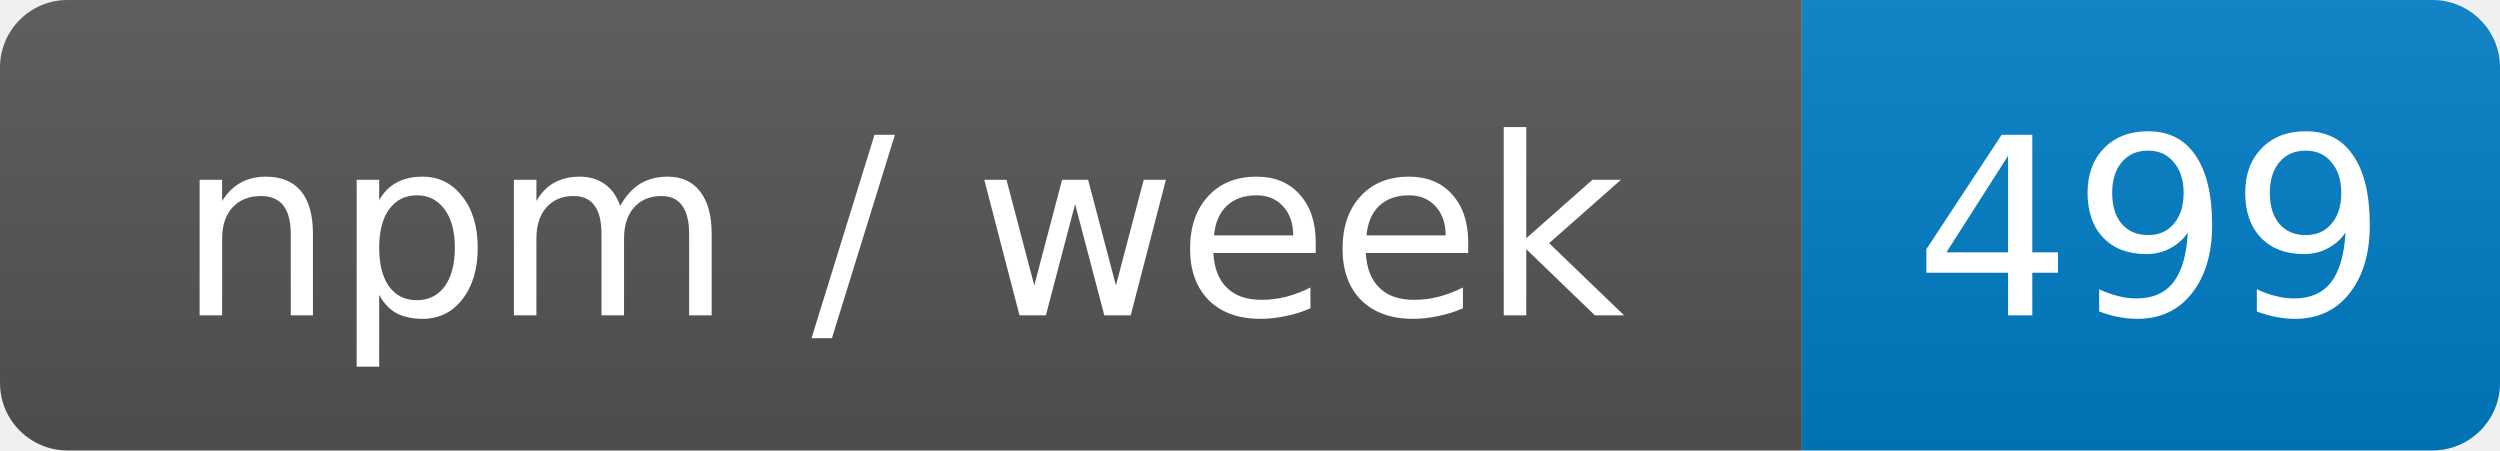
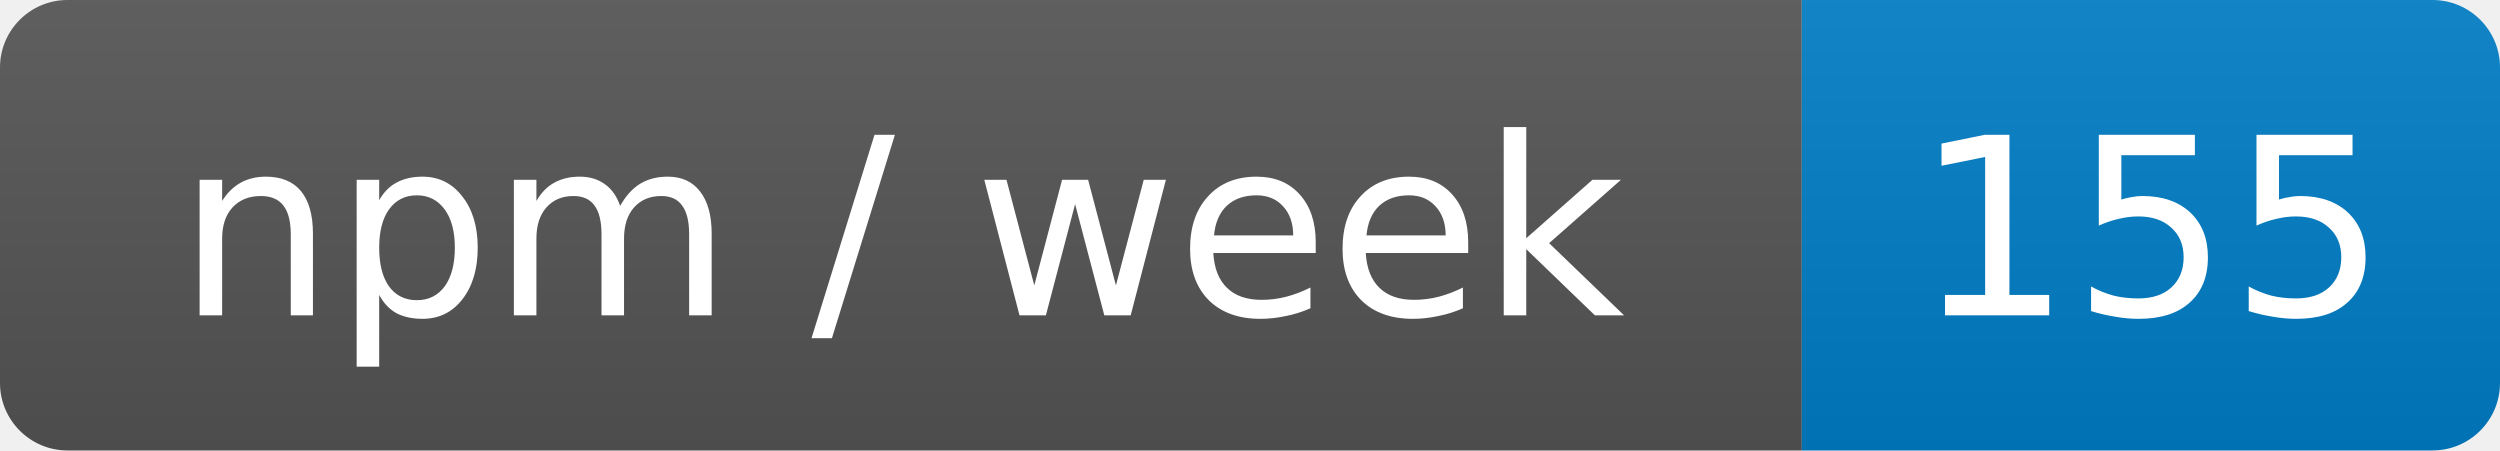
- <svg xmlns="http://www.w3.org/2000/svg" width="111" height="20" role="img" aria-label="npm / week: 499">
+ <svg xmlns="http://www.w3.org/2000/svg" width="111" height="20" role="img" aria-label="npm / week: 155">
  <linearGradient id="s" x2="0" y2="100%">
    <stop offset="0" stop-color="#bbb" stop-opacity=".1" />
    <stop offset="1" stop-opacity=".1" />
  </linearGradient>
  <clipPath id="r">
    <rect width="111" height="20" rx="3" fill="#fff" />
  </clipPath>
  <g clip-path="url(#r)">
    <rect width="80" height="20" fill="#555" />
    <rect x="80" width="31" height="20" fill="#007ec6" />
    <rect width="111" height="20" fill="url(#s)" />
  </g>
  <g fill="#fff" text-anchor="middle" font-family="Verdana,Geneva,DejaVu Sans,sans-serif" font-size="11">
    <text x="40" y="14">npm / week</text>
-     <text x="95.5" y="14">499</text>
+     <text x="95.5" y="14">155</text>
  </g>
</svg>
